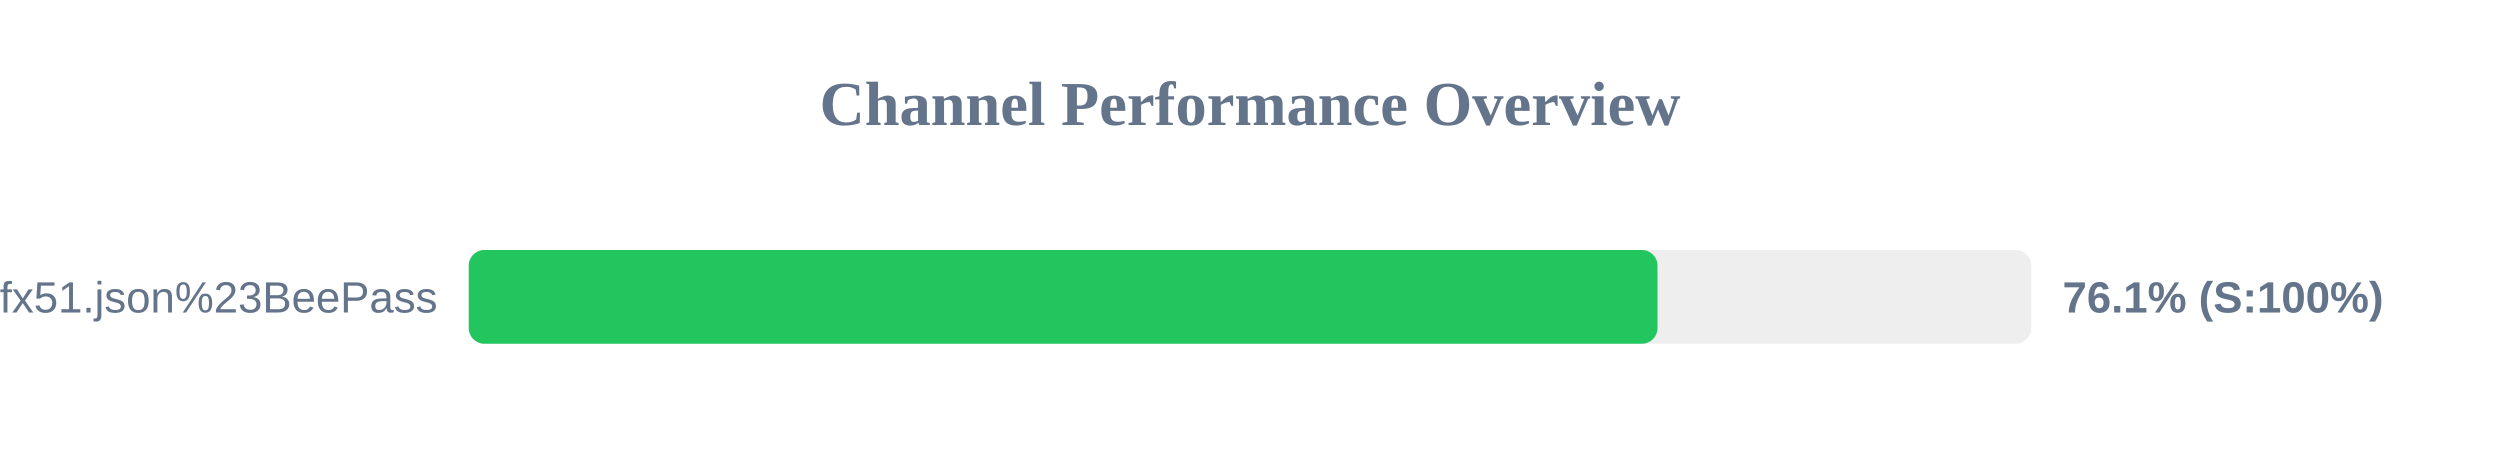
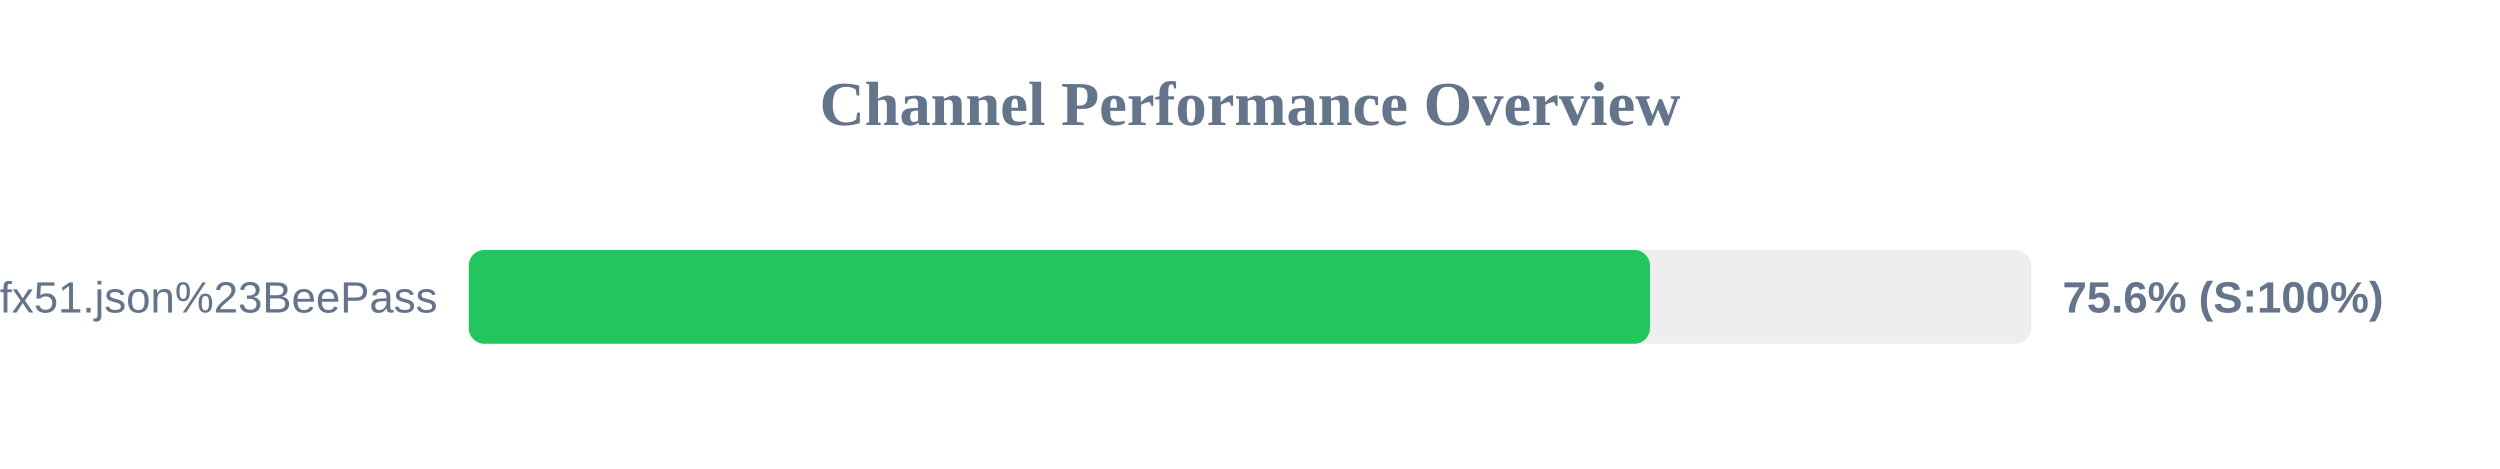
<svg xmlns="http://www.w3.org/2000/svg" width="800" height="150" version="1.1">
  <style>
        .row { font: 14px Arial; fill: #64748b; }
        .score { font: bold 14px Arial; fill: #64748b; }
    </style>
  <text x="400" y="40" text-anchor="middle" font-size="20px" font-weight="bold" fill="#64748b">Channel Performance Overview</text>
  <rect x="150" y="80" width="500" height="30" fill="#eee" rx="5" />
-   <rect x="150" y="80" width="380.4" height="30" fill="#22c55e" rx="5" />
+   <rect x="150" y="80" width="378.0" height="30" fill="#22c55e" rx="5" />
  <text x="140" y="100" text-anchor="end" class="row">sub?s=ssconf%3A%2F%2Fs3.amazonaws.com%2Fbeedynconprd%2Fzf38bv6oxi1nv3wfkpmxyfl8yj5fargza3foantoalu16vznl0ckxx7bgf1ufx51.json%23BeePass</text>
-   <text x="660" y="100" text-anchor="start" class="score">76.1% (S:100%)</text>
+   <text x="660" y="100" text-anchor="start" class="score">75.6% (S:100%)</text>
</svg>
